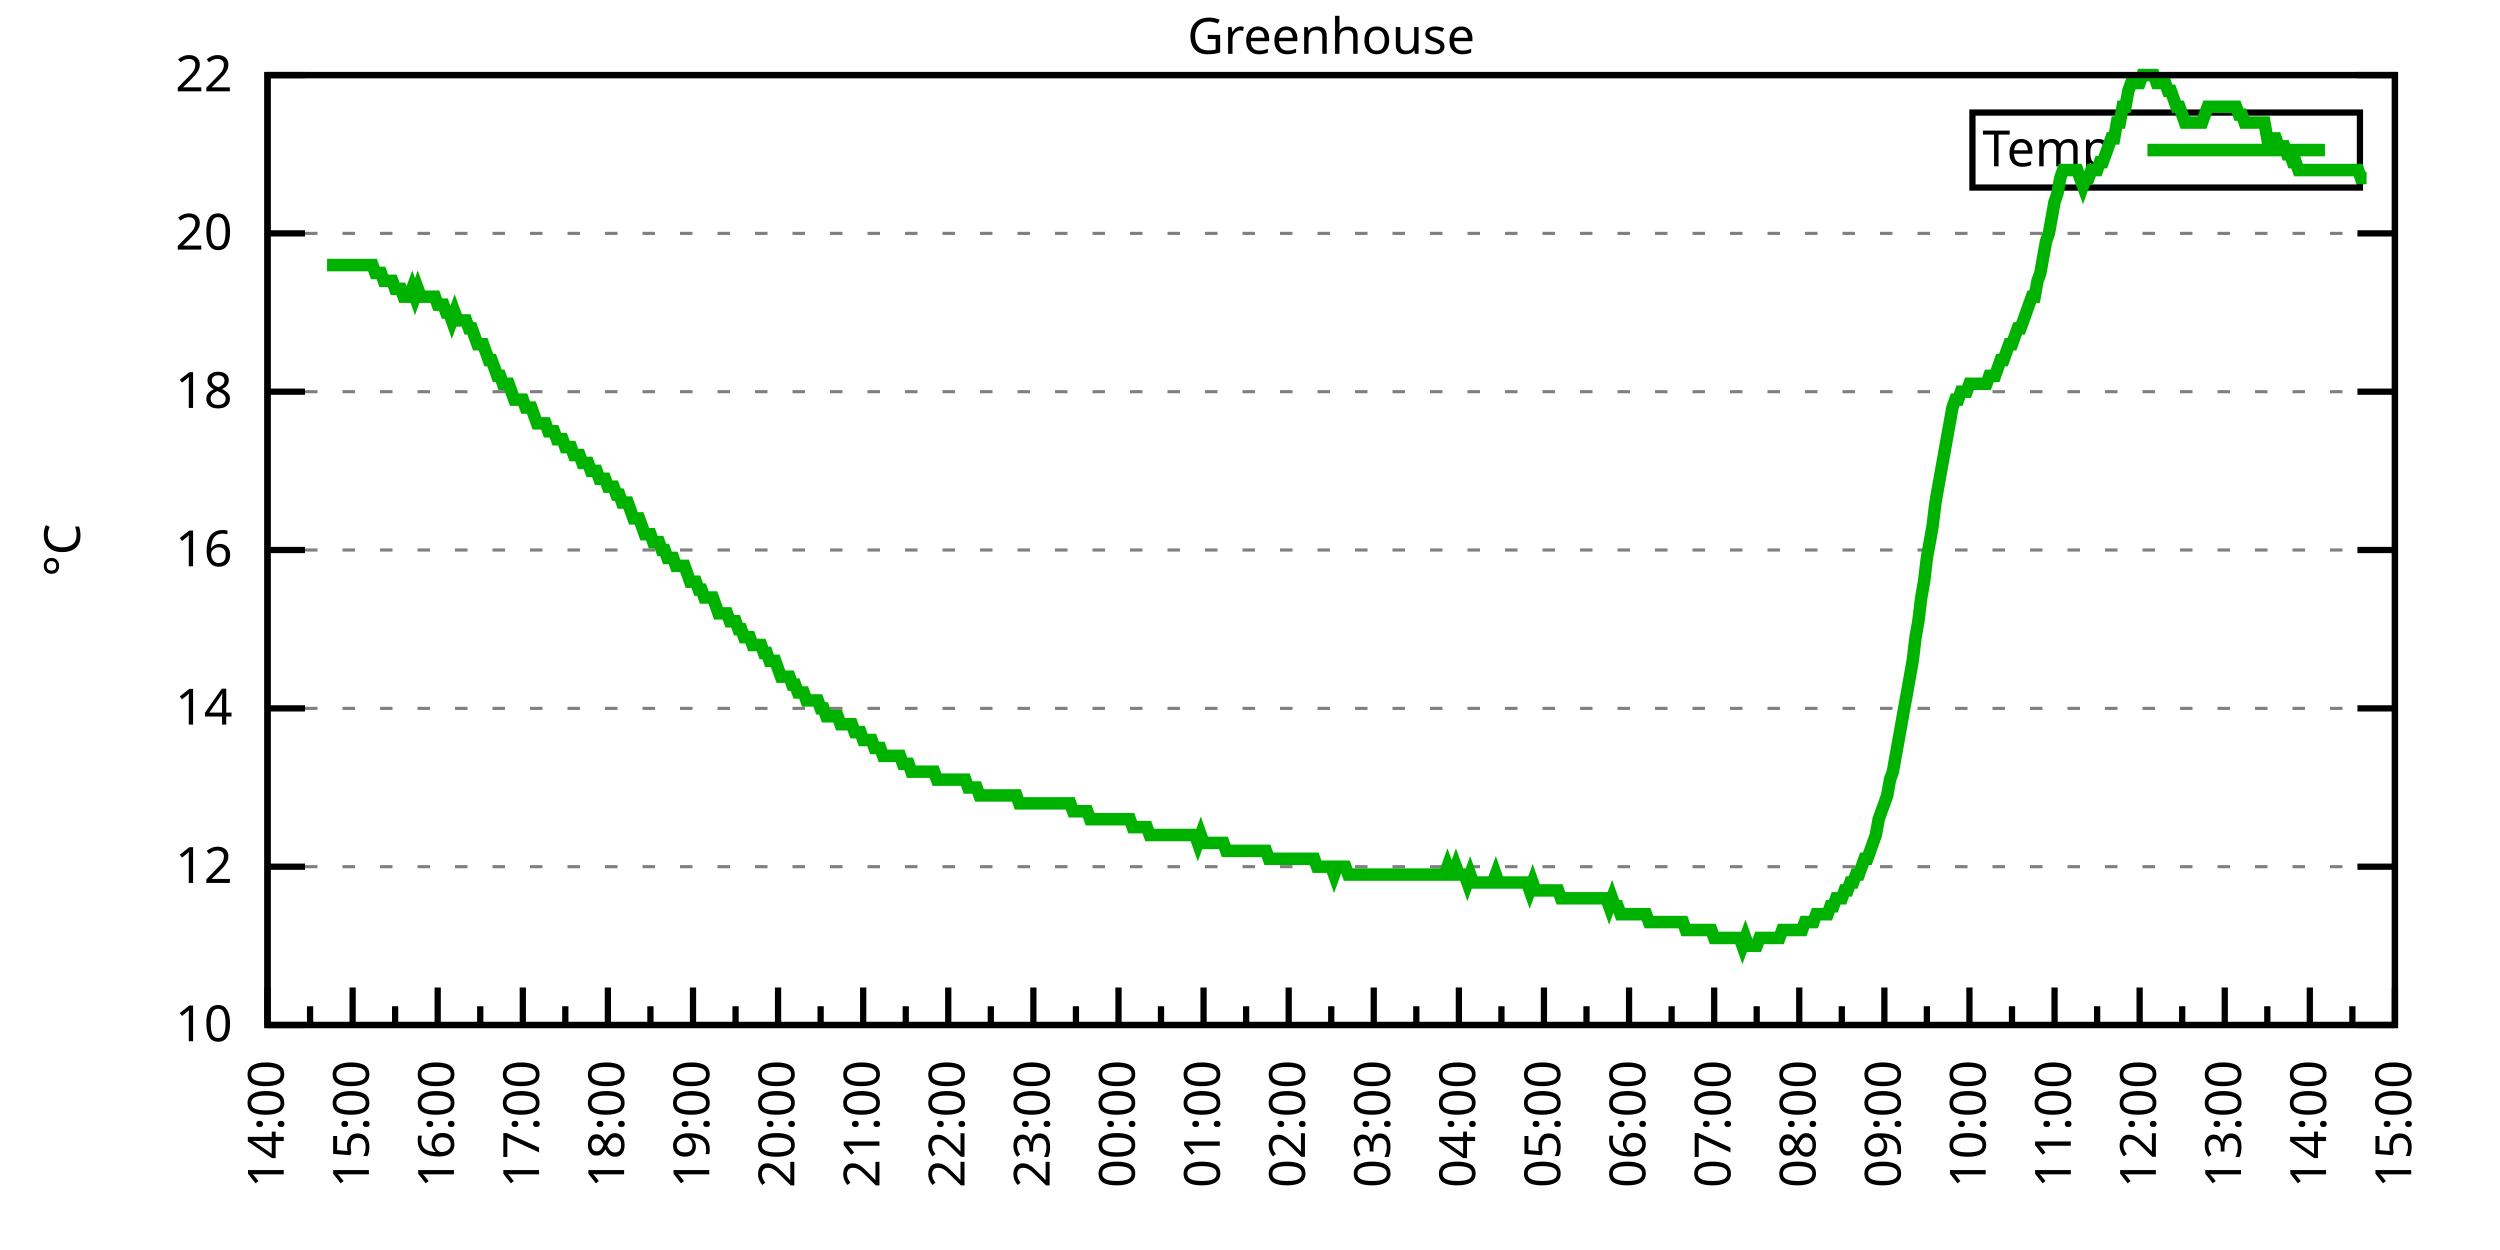
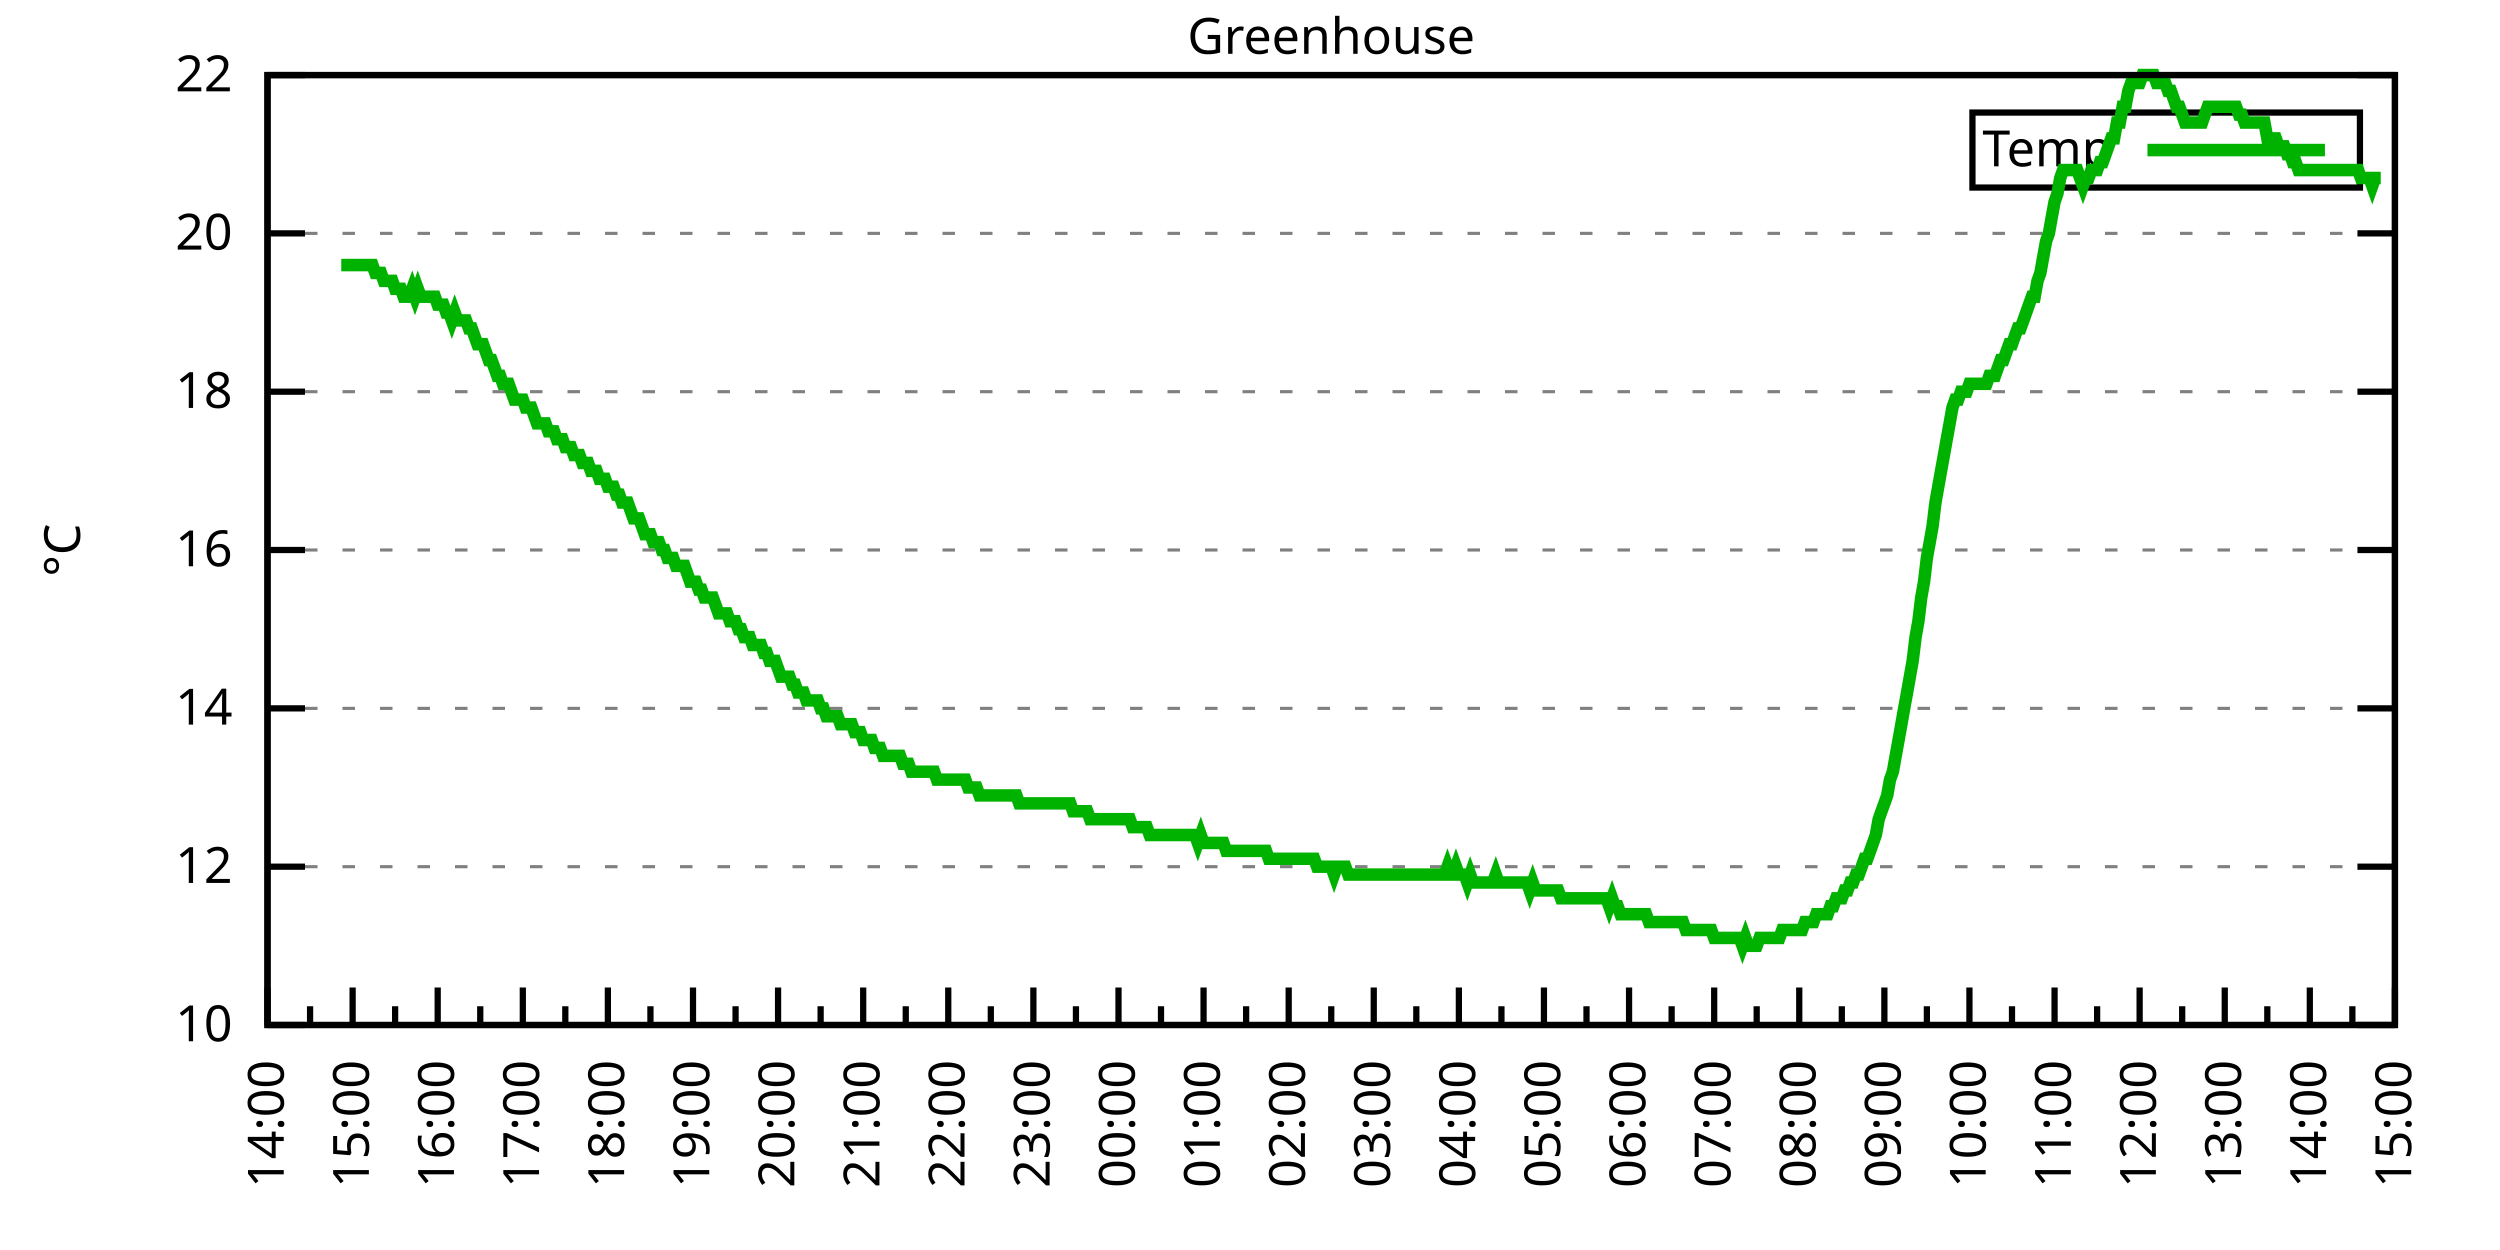
<svg xmlns="http://www.w3.org/2000/svg" xmlns:xlink="http://www.w3.org/1999/xlink" width="400" height="200" viewBox="0 0 400 200">
  <g id="gnuplot_canvas">
    <rect x="0" y="0" width="400" height="200" fill="none" />
    <defs>
      <circle id="gpDot" r="0.5" stroke-width="0.5" stroke="currentColor" />
      <path id="gpPt0" stroke-width="0.333" stroke="currentColor" d="M-1,0 h2 M0,-1 v2" />
      <path id="gpPt1" stroke-width="0.333" stroke="currentColor" d="M-1,-1 L1,1 M1,-1 L-1,1" />
      <path id="gpPt2" stroke-width="0.333" stroke="currentColor" d="M-1,0 L1,0 M0,-1 L0,1 M-1,-1 L1,1 M-1,1 L1,-1" />
      <rect id="gpPt3" stroke-width="0.333" stroke="currentColor" x="-1" y="-1" width="2" height="2" />
      <rect id="gpPt4" stroke-width="0.333" stroke="currentColor" fill="currentColor" x="-1" y="-1" width="2" height="2" />
      <circle id="gpPt5" stroke-width="0.333" stroke="currentColor" cx="0" cy="0" r="1" />
      <use xlink:href="#gpPt5" id="gpPt6" fill="currentColor" stroke="none" />
      <path id="gpPt7" stroke-width="0.333" stroke="currentColor" d="M0,-1.33 L-1.33,0.67 L1.33,0.67 z" />
      <use xlink:href="#gpPt7" id="gpPt8" fill="currentColor" stroke="none" />
      <use xlink:href="#gpPt7" id="gpPt9" stroke="currentColor" transform="rotate(180)" />
      <use xlink:href="#gpPt9" id="gpPt10" fill="currentColor" stroke="none" />
      <use xlink:href="#gpPt3" id="gpPt11" stroke="currentColor" transform="rotate(45)" />
      <use xlink:href="#gpPt11" id="gpPt12" fill="currentColor" stroke="none" />
      <path id="gpPt13" stroke-width="0.333" stroke="currentColor" d="M0,1.330 L1.265,0.411 L0.782,-1.067 L-0.782,-1.076 L-1.265,0.411 z" />
      <use xlink:href="#gpPt13" id="gpPt14" fill="currentColor" stroke="none" />
      <filter id="textbox" filterUnits="objectBoundingBox" x="0" y="0" height="1" width="1">
        <feFlood flood-color="white" flood-opacity="1" result="bgnd" />
        <feComposite in="SourceGraphic" in2="bgnd" operator="atop" />
      </filter>
      <filter id="greybox" filterUnits="objectBoundingBox" x="0" y="0" height="1" width="1">
        <feFlood flood-color="lightgrey" flood-opacity="1" result="grey" />
        <feComposite in="SourceGraphic" in2="grey" operator="atop" />
      </filter>
    </defs>
    <g fill="none" color="white" stroke="currentColor" stroke-width="1.00" stroke-linecap="butt" stroke-linejoin="miter">
</g>
    <g fill="none" color="black" stroke="currentColor" stroke-width="1.00" stroke-linecap="butt" stroke-linejoin="miter">
      <g stroke="none" shape-rendering="crispEdges">
        <polygon fill="rgb(255, 255, 255)" points="42.80,164.00 383.18,164.00 383.18,12.02 42.80,12.02 " />
      </g>
    </g>
    <g fill="none" color="black" stroke="currentColor" stroke-width="1.00" stroke-linecap="butt" stroke-linejoin="miter">
</g>
    <g fill="none" color="black" stroke="black" stroke-width="0.50" stroke-linecap="butt" stroke-linejoin="miter">
</g>
    <g fill="none" color="gray" stroke="currentColor" stroke-width="0.50" stroke-linecap="butt" stroke-linejoin="miter">
      <path stroke="gray" stroke-dasharray="2,4" class="gridline" d="M42.80,164.00 L383.19,164.00  " />
    </g>
    <g fill="none" color="gray" stroke="gray" stroke-width="1.00" stroke-linecap="butt" stroke-linejoin="miter">
</g>
    <g fill="none" color="black" stroke="currentColor" stroke-width="1.00" stroke-linecap="butt" stroke-linejoin="miter">
      <path stroke="black" d="M42.80,164.00 L48.80,164.00 M383.19,164.00 L377.19,164.00  " />
      <g transform="translate(37.20,166.60)" stroke="none" fill="black" font-family="Sans" font-size="8.00" text-anchor="end">
        <text>
          <tspan font-family="Sans"> 10</tspan>
        </text>
      </g>
    </g>
    <g fill="none" color="black" stroke="currentColor" stroke-width="1.00" stroke-linecap="butt" stroke-linejoin="miter">
</g>
    <g fill="none" color="black" stroke="black" stroke-width="0.50" stroke-linecap="butt" stroke-linejoin="miter">
</g>
    <g fill="none" color="gray" stroke="currentColor" stroke-width="0.50" stroke-linecap="butt" stroke-linejoin="miter">
      <path stroke="gray" stroke-dasharray="2,4" class="gridline" d="M42.80,138.67 L383.19,138.67  " />
    </g>
    <g fill="none" color="gray" stroke="gray" stroke-width="1.00" stroke-linecap="butt" stroke-linejoin="miter">
</g>
    <g fill="none" color="black" stroke="currentColor" stroke-width="1.00" stroke-linecap="butt" stroke-linejoin="miter">
      <path stroke="black" d="M42.80,138.67 L48.80,138.67 M383.19,138.67 L377.19,138.67  " />
      <g transform="translate(37.20,141.27)" stroke="none" fill="black" font-family="Sans" font-size="8.00" text-anchor="end">
        <text>
          <tspan font-family="Sans"> 12</tspan>
        </text>
      </g>
    </g>
    <g fill="none" color="black" stroke="currentColor" stroke-width="1.00" stroke-linecap="butt" stroke-linejoin="miter">
</g>
    <g fill="none" color="black" stroke="black" stroke-width="0.50" stroke-linecap="butt" stroke-linejoin="miter">
</g>
    <g fill="none" color="gray" stroke="currentColor" stroke-width="0.50" stroke-linecap="butt" stroke-linejoin="miter">
      <path stroke="gray" stroke-dasharray="2,4" class="gridline" d="M42.80,113.34 L383.19,113.34  " />
    </g>
    <g fill="none" color="gray" stroke="gray" stroke-width="1.00" stroke-linecap="butt" stroke-linejoin="miter">
</g>
    <g fill="none" color="black" stroke="currentColor" stroke-width="1.00" stroke-linecap="butt" stroke-linejoin="miter">
      <path stroke="black" d="M42.80,113.34 L48.80,113.34 M383.19,113.34 L377.19,113.34  " />
      <g transform="translate(37.20,115.94)" stroke="none" fill="black" font-family="Sans" font-size="8.00" text-anchor="end">
        <text>
          <tspan font-family="Sans"> 14</tspan>
        </text>
      </g>
    </g>
    <g fill="none" color="black" stroke="currentColor" stroke-width="1.00" stroke-linecap="butt" stroke-linejoin="miter">
</g>
    <g fill="none" color="black" stroke="black" stroke-width="0.50" stroke-linecap="butt" stroke-linejoin="miter">
</g>
    <g fill="none" color="gray" stroke="currentColor" stroke-width="0.50" stroke-linecap="butt" stroke-linejoin="miter">
      <path stroke="gray" stroke-dasharray="2,4" class="gridline" d="M42.80,88.00 L383.19,88.00  " />
    </g>
    <g fill="none" color="gray" stroke="gray" stroke-width="1.00" stroke-linecap="butt" stroke-linejoin="miter">
</g>
    <g fill="none" color="black" stroke="currentColor" stroke-width="1.00" stroke-linecap="butt" stroke-linejoin="miter">
      <path stroke="black" d="M42.80,88.00 L48.80,88.00 M383.19,88.00 L377.19,88.00  " />
      <g transform="translate(37.20,90.60)" stroke="none" fill="black" font-family="Sans" font-size="8.00" text-anchor="end">
        <text>
          <tspan font-family="Sans"> 16</tspan>
        </text>
      </g>
    </g>
    <g fill="none" color="black" stroke="currentColor" stroke-width="1.00" stroke-linecap="butt" stroke-linejoin="miter">
</g>
    <g fill="none" color="black" stroke="black" stroke-width="0.50" stroke-linecap="butt" stroke-linejoin="miter">
</g>
    <g fill="none" color="gray" stroke="currentColor" stroke-width="0.50" stroke-linecap="butt" stroke-linejoin="miter">
      <path stroke="gray" stroke-dasharray="2,4" class="gridline" d="M42.80,62.67 L383.19,62.67  " />
    </g>
    <g fill="none" color="gray" stroke="gray" stroke-width="1.00" stroke-linecap="butt" stroke-linejoin="miter">
</g>
    <g fill="none" color="black" stroke="currentColor" stroke-width="1.00" stroke-linecap="butt" stroke-linejoin="miter">
      <path stroke="black" d="M42.80,62.67 L48.80,62.67 M383.19,62.67 L377.19,62.67  " />
      <g transform="translate(37.20,65.27)" stroke="none" fill="black" font-family="Sans" font-size="8.00" text-anchor="end">
        <text>
          <tspan font-family="Sans"> 18</tspan>
        </text>
      </g>
    </g>
    <g fill="none" color="black" stroke="currentColor" stroke-width="1.00" stroke-linecap="butt" stroke-linejoin="miter">
</g>
    <g fill="none" color="black" stroke="black" stroke-width="0.50" stroke-linecap="butt" stroke-linejoin="miter">
</g>
    <g fill="none" color="gray" stroke="currentColor" stroke-width="0.50" stroke-linecap="butt" stroke-linejoin="miter">
      <path stroke="gray" stroke-dasharray="2,4" class="gridline" d="M42.80,37.34 L383.19,37.34  " />
    </g>
    <g fill="none" color="gray" stroke="gray" stroke-width="1.00" stroke-linecap="butt" stroke-linejoin="miter">
</g>
    <g fill="none" color="black" stroke="currentColor" stroke-width="1.00" stroke-linecap="butt" stroke-linejoin="miter">
      <path stroke="black" d="M42.80,37.34 L48.80,37.34 M383.19,37.34 L377.19,37.34  " />
      <g transform="translate(37.20,39.94)" stroke="none" fill="black" font-family="Sans" font-size="8.00" text-anchor="end">
        <text>
          <tspan font-family="Sans"> 20</tspan>
        </text>
      </g>
    </g>
    <g fill="none" color="black" stroke="currentColor" stroke-width="1.00" stroke-linecap="butt" stroke-linejoin="miter">
</g>
    <g fill="none" color="black" stroke="black" stroke-width="0.50" stroke-linecap="butt" stroke-linejoin="miter">
</g>
    <g fill="none" color="gray" stroke="currentColor" stroke-width="0.50" stroke-linecap="butt" stroke-linejoin="miter">
      <path stroke="gray" stroke-dasharray="2,4" class="gridline" d="M42.80,12.01 L383.19,12.01  " />
    </g>
    <g fill="none" color="gray" stroke="gray" stroke-width="1.00" stroke-linecap="butt" stroke-linejoin="miter">
</g>
    <g fill="none" color="black" stroke="currentColor" stroke-width="1.00" stroke-linecap="butt" stroke-linejoin="miter">
      <path stroke="black" d="M42.80,12.01 L48.80,12.01 M383.19,12.01 L377.19,12.01  " />
      <g transform="translate(37.20,14.61)" stroke="none" fill="black" font-family="Sans" font-size="8.00" text-anchor="end">
        <text>
          <tspan font-family="Sans"> 22</tspan>
        </text>
      </g>
    </g>
    <g fill="none" color="black" stroke="currentColor" stroke-width="1.00" stroke-linecap="butt" stroke-linejoin="miter">
      <path stroke="black" d="M42.80,164.00 L42.80,158.00  " />
      <g transform="translate(45.40,169.60) rotate(270)" stroke="none" fill="black" font-family="Sans" font-size="8.00" text-anchor="end">
        <text>
          <tspan font-family="Sans">14:00</tspan>
        </text>
      </g>
    </g>
    <g fill="none" color="black" stroke="currentColor" stroke-width="1.00" stroke-linecap="butt" stroke-linejoin="miter">
      <path stroke="black" d="M49.61,164.00 L49.61,161.00 M56.42,164.00 L56.42,158.00  " />
      <g transform="translate(59.02,169.60) rotate(270)" stroke="none" fill="black" font-family="Sans" font-size="8.00" text-anchor="end">
        <text>
          <tspan font-family="Sans">15:00</tspan>
        </text>
      </g>
    </g>
    <g fill="none" color="black" stroke="currentColor" stroke-width="1.00" stroke-linecap="butt" stroke-linejoin="miter">
      <path stroke="black" d="M63.22,164.00 L63.22,161.00 M70.03,164.00 L70.03,158.00  " />
      <g transform="translate(72.63,169.60) rotate(270)" stroke="none" fill="black" font-family="Sans" font-size="8.00" text-anchor="end">
        <text>
          <tspan font-family="Sans">16:00</tspan>
        </text>
      </g>
    </g>
    <g fill="none" color="black" stroke="currentColor" stroke-width="1.00" stroke-linecap="butt" stroke-linejoin="miter">
      <path stroke="black" d="M76.84,164.00 L76.84,161.00 M83.65,164.00 L83.65,158.00  " />
      <g transform="translate(86.25,169.60) rotate(270)" stroke="none" fill="black" font-family="Sans" font-size="8.00" text-anchor="end">
        <text>
          <tspan font-family="Sans">17:00</tspan>
        </text>
      </g>
    </g>
    <g fill="none" color="black" stroke="currentColor" stroke-width="1.00" stroke-linecap="butt" stroke-linejoin="miter">
      <path stroke="black" d="M90.45,164.00 L90.45,161.00 M97.26,164.00 L97.26,158.00  " />
      <g transform="translate(99.86,169.60) rotate(270)" stroke="none" fill="black" font-family="Sans" font-size="8.00" text-anchor="end">
        <text>
          <tspan font-family="Sans">18:00</tspan>
        </text>
      </g>
    </g>
    <g fill="none" color="black" stroke="currentColor" stroke-width="1.00" stroke-linecap="butt" stroke-linejoin="miter">
      <path stroke="black" d="M104.07,164.00 L104.07,161.00 M110.88,164.00 L110.88,158.00  " />
      <g transform="translate(113.48,169.60) rotate(270)" stroke="none" fill="black" font-family="Sans" font-size="8.00" text-anchor="end">
        <text>
          <tspan font-family="Sans">19:00</tspan>
        </text>
      </g>
    </g>
    <g fill="none" color="black" stroke="currentColor" stroke-width="1.00" stroke-linecap="butt" stroke-linejoin="miter">
      <path stroke="black" d="M117.69,164.00 L117.69,161.00 M124.49,164.00 L124.49,158.00  " />
      <g transform="translate(127.09,169.60) rotate(270)" stroke="none" fill="black" font-family="Sans" font-size="8.00" text-anchor="end">
        <text>
          <tspan font-family="Sans">20:00</tspan>
        </text>
      </g>
    </g>
    <g fill="none" color="black" stroke="currentColor" stroke-width="1.00" stroke-linecap="butt" stroke-linejoin="miter">
      <path stroke="black" d="M131.30,164.00 L131.30,161.00 M138.11,164.00 L138.11,158.00  " />
      <g transform="translate(140.71,169.60) rotate(270)" stroke="none" fill="black" font-family="Sans" font-size="8.00" text-anchor="end">
        <text>
          <tspan font-family="Sans">21:00</tspan>
        </text>
      </g>
    </g>
    <g fill="none" color="black" stroke="currentColor" stroke-width="1.00" stroke-linecap="butt" stroke-linejoin="miter">
      <path stroke="black" d="M144.92,164.00 L144.92,161.00 M151.72,164.00 L151.72,158.00  " />
      <g transform="translate(154.32,169.60) rotate(270)" stroke="none" fill="black" font-family="Sans" font-size="8.00" text-anchor="end">
        <text>
          <tspan font-family="Sans">22:00</tspan>
        </text>
      </g>
    </g>
    <g fill="none" color="black" stroke="currentColor" stroke-width="1.00" stroke-linecap="butt" stroke-linejoin="miter">
      <path stroke="black" d="M158.53,164.00 L158.53,161.00 M165.34,164.00 L165.34,158.00  " />
      <g transform="translate(167.94,169.60) rotate(270)" stroke="none" fill="black" font-family="Sans" font-size="8.00" text-anchor="end">
        <text>
          <tspan font-family="Sans">23:00</tspan>
        </text>
      </g>
    </g>
    <g fill="none" color="black" stroke="currentColor" stroke-width="1.00" stroke-linecap="butt" stroke-linejoin="miter">
      <path stroke="black" d="M172.15,164.00 L172.15,161.00 M178.96,164.00 L178.96,158.00  " />
      <g transform="translate(181.56,169.60) rotate(270)" stroke="none" fill="black" font-family="Sans" font-size="8.00" text-anchor="end">
        <text>
          <tspan font-family="Sans">00:00</tspan>
        </text>
      </g>
    </g>
    <g fill="none" color="black" stroke="currentColor" stroke-width="1.00" stroke-linecap="butt" stroke-linejoin="miter">
      <path stroke="black" d="M185.76,164.00 L185.76,161.00 M192.57,164.00 L192.57,158.00  " />
      <g transform="translate(195.17,169.60) rotate(270)" stroke="none" fill="black" font-family="Sans" font-size="8.00" text-anchor="end">
        <text>
          <tspan font-family="Sans">01:00</tspan>
        </text>
      </g>
    </g>
    <g fill="none" color="black" stroke="currentColor" stroke-width="1.00" stroke-linecap="butt" stroke-linejoin="miter">
      <path stroke="black" d="M199.38,164.00 L199.38,161.00 M206.19,164.00 L206.19,158.00  " />
      <g transform="translate(208.79,169.60) rotate(270)" stroke="none" fill="black" font-family="Sans" font-size="8.00" text-anchor="end">
        <text>
          <tspan font-family="Sans">02:00</tspan>
        </text>
      </g>
    </g>
    <g fill="none" color="black" stroke="currentColor" stroke-width="1.00" stroke-linecap="butt" stroke-linejoin="miter">
      <path stroke="black" d="M213.00,164.00 L213.00,161.00 M219.80,164.00 L219.80,158.00  " />
      <g transform="translate(222.40,169.60) rotate(270)" stroke="none" fill="black" font-family="Sans" font-size="8.00" text-anchor="end">
        <text>
          <tspan font-family="Sans">03:00</tspan>
        </text>
      </g>
    </g>
    <g fill="none" color="black" stroke="currentColor" stroke-width="1.00" stroke-linecap="butt" stroke-linejoin="miter">
      <path stroke="black" d="M226.61,164.00 L226.61,161.00 M233.42,164.00 L233.42,158.00  " />
      <g transform="translate(236.02,169.60) rotate(270)" stroke="none" fill="black" font-family="Sans" font-size="8.00" text-anchor="end">
        <text>
          <tspan font-family="Sans">04:00</tspan>
        </text>
      </g>
    </g>
    <g fill="none" color="black" stroke="currentColor" stroke-width="1.00" stroke-linecap="butt" stroke-linejoin="miter">
      <path stroke="black" d="M240.23,164.00 L240.23,161.00 M247.03,164.00 L247.03,158.00  " />
      <g transform="translate(249.63,169.60) rotate(270)" stroke="none" fill="black" font-family="Sans" font-size="8.00" text-anchor="end">
        <text>
          <tspan font-family="Sans">05:00</tspan>
        </text>
      </g>
    </g>
    <g fill="none" color="black" stroke="currentColor" stroke-width="1.00" stroke-linecap="butt" stroke-linejoin="miter">
      <path stroke="black" d="M253.84,164.00 L253.84,161.00 M260.65,164.00 L260.65,158.00  " />
      <g transform="translate(263.25,169.60) rotate(270)" stroke="none" fill="black" font-family="Sans" font-size="8.00" text-anchor="end">
        <text>
          <tspan font-family="Sans">06:00</tspan>
        </text>
      </g>
    </g>
    <g fill="none" color="black" stroke="currentColor" stroke-width="1.00" stroke-linecap="butt" stroke-linejoin="miter">
      <path stroke="black" d="M267.46,164.00 L267.46,161.00 M274.27,164.00 L274.27,158.00  " />
      <g transform="translate(276.87,169.60) rotate(270)" stroke="none" fill="black" font-family="Sans" font-size="8.00" text-anchor="end">
        <text>
          <tspan font-family="Sans">07:00</tspan>
        </text>
      </g>
    </g>
    <g fill="none" color="black" stroke="currentColor" stroke-width="1.00" stroke-linecap="butt" stroke-linejoin="miter">
      <path stroke="black" d="M281.07,164.00 L281.07,161.00 M287.88,164.00 L287.88,158.00  " />
      <g transform="translate(290.48,169.60) rotate(270)" stroke="none" fill="black" font-family="Sans" font-size="8.00" text-anchor="end">
        <text>
          <tspan font-family="Sans">08:00</tspan>
        </text>
      </g>
    </g>
    <g fill="none" color="black" stroke="currentColor" stroke-width="1.00" stroke-linecap="butt" stroke-linejoin="miter">
      <path stroke="black" d="M294.69,164.00 L294.69,161.00 M301.50,164.00 L301.50,158.00  " />
      <g transform="translate(304.10,169.60) rotate(270)" stroke="none" fill="black" font-family="Sans" font-size="8.00" text-anchor="end">
        <text>
          <tspan font-family="Sans">09:00</tspan>
        </text>
      </g>
    </g>
    <g fill="none" color="black" stroke="currentColor" stroke-width="1.00" stroke-linecap="butt" stroke-linejoin="miter">
      <path stroke="black" d="M308.30,164.00 L308.30,161.00 M315.11,164.00 L315.11,158.00  " />
      <g transform="translate(317.71,169.60) rotate(270)" stroke="none" fill="black" font-family="Sans" font-size="8.00" text-anchor="end">
        <text>
          <tspan font-family="Sans">10:00</tspan>
        </text>
      </g>
    </g>
    <g fill="none" color="black" stroke="currentColor" stroke-width="1.00" stroke-linecap="butt" stroke-linejoin="miter">
      <path stroke="black" d="M321.92,164.00 L321.92,161.00 M328.73,164.00 L328.73,158.00  " />
      <g transform="translate(331.33,169.60) rotate(270)" stroke="none" fill="black" font-family="Sans" font-size="8.00" text-anchor="end">
        <text>
          <tspan font-family="Sans">11:00</tspan>
        </text>
      </g>
    </g>
    <g fill="none" color="black" stroke="currentColor" stroke-width="1.00" stroke-linecap="butt" stroke-linejoin="miter">
      <path stroke="black" d="M335.54,164.00 L335.54,161.00 M342.34,164.00 L342.34,158.00  " />
      <g transform="translate(344.94,169.60) rotate(270)" stroke="none" fill="black" font-family="Sans" font-size="8.00" text-anchor="end">
        <text>
          <tspan font-family="Sans">12:00</tspan>
        </text>
      </g>
    </g>
    <g fill="none" color="black" stroke="currentColor" stroke-width="1.00" stroke-linecap="butt" stroke-linejoin="miter">
      <path stroke="black" d="M349.15,164.00 L349.15,161.00 M355.96,164.00 L355.96,158.00  " />
      <g transform="translate(358.56,169.60) rotate(270)" stroke="none" fill="black" font-family="Sans" font-size="8.00" text-anchor="end">
        <text>
          <tspan font-family="Sans">13:00</tspan>
        </text>
      </g>
    </g>
    <g fill="none" color="black" stroke="currentColor" stroke-width="1.00" stroke-linecap="butt" stroke-linejoin="miter">
      <path stroke="black" d="M362.77,164.00 L362.77,161.00 M369.57,164.00 L369.57,158.00  " />
      <g transform="translate(372.17,169.60) rotate(270)" stroke="none" fill="black" font-family="Sans" font-size="8.00" text-anchor="end">
        <text>
          <tspan font-family="Sans">14:00</tspan>
        </text>
      </g>
    </g>
    <g fill="none" color="black" stroke="currentColor" stroke-width="1.00" stroke-linecap="butt" stroke-linejoin="miter">
      <path stroke="black" d="M376.38,164.00 L376.38,161.00 M383.19,164.00 L383.19,158.00  " />
      <g transform="translate(385.79,169.60) rotate(270)" stroke="none" fill="black" font-family="Sans" font-size="8.00" text-anchor="end">
        <text>
          <tspan font-family="Sans">15:00</tspan>
        </text>
      </g>
    </g>
    <g fill="none" color="black" stroke="currentColor" stroke-width="1.00" stroke-linecap="butt" stroke-linejoin="miter">
</g>
    <g fill="none" color="black" stroke="currentColor" stroke-width="1.00" stroke-linecap="butt" stroke-linejoin="miter">
      <path stroke="black" d="M42.80,12.01 L42.80,164.00 L383.19,164.00 L383.19,12.01 L42.80,12.01 Z  " />
    </g>
    <g fill="none" color="black" stroke="currentColor" stroke-width="1.00" stroke-linecap="butt" stroke-linejoin="miter">
      <g transform="translate(12.80,88.01) rotate(270)" stroke="none" fill="black" font-family="Sans" font-size="8.00" text-anchor="middle">
        <text>
          <tspan font-family="Sans">°C</tspan>
        </text>
      </g>
    </g>
    <g fill="none" color="black" stroke="currentColor" stroke-width="1.00" stroke-linecap="butt" stroke-linejoin="miter">
</g>
    <g fill="none" color="black" stroke="currentColor" stroke-width="1.00" stroke-linecap="butt" stroke-linejoin="miter">
      <path stroke="black" d="M315.59,30.01 L315.59,18.01 L377.59,18.01 L377.59,30.01 L315.59,30.01 Z  " />
    </g>
    <g id="Greenhouse_plot_1">
      <g fill="none" color="white" stroke="black" stroke-width="2.00" stroke-linecap="butt" stroke-linejoin="miter">
</g>
      <g fill="none" color="black" stroke="currentColor" stroke-width="2.00" stroke-linecap="butt" stroke-linejoin="miter">
        <g transform="translate(337.99,26.61)" stroke="none" fill="black" font-family="Sans" font-size="8.00" text-anchor="end">
          <text>
            <tspan font-family="Sans">Temp</tspan>
          </text>
        </g>
      </g>
      <g fill="none" color="black" stroke="currentColor" stroke-width="2.00" stroke-linecap="butt" stroke-linejoin="miter">
-         <path stroke="rgb(  0, 178,   0)" d="M343.59,24.01 L371.99,24.01 M52.33,42.41 L52.78,42.41 L53.24,42.41 L53.69,42.41 L54.15,42.41 L54.60,42.41   L55.05,42.41 L55.51,42.41 L55.96,42.41 L56.42,42.41 L56.87,42.41 L57.32,42.41 L57.78,42.41 L58.23,42.41   L58.68,42.41 L59.14,42.41 L59.59,42.41 L60.05,43.67 L60.50,43.67 L60.95,43.67 L61.41,44.94 L61.86,44.94   L62.32,44.94 L62.77,44.94 L63.22,46.21 L63.68,46.21 L64.13,46.21 L64.58,47.47 L65.04,47.47 L65.49,47.47   L65.95,46.21 L66.40,47.47 L66.85,46.21 L67.31,47.47 L67.76,47.47 L68.22,47.47 L68.67,47.47 L69.12,47.47   L69.58,47.47 L70.03,48.74 L70.49,48.74 L70.94,48.74 L71.39,50.01 L71.85,50.01 L72.30,51.27 L72.75,50.01   L73.21,51.27 L73.66,51.27 L74.12,51.27 L74.57,51.27 L75.02,52.54 L75.48,52.54 L75.93,53.81 L76.39,55.07   L76.84,55.07 L77.29,55.07 L77.75,56.34 L78.20,57.61 L78.65,57.61 L79.11,58.87 L79.56,60.14 L80.02,60.14   L80.47,61.41 L80.92,61.41 L81.38,61.41 L81.83,62.67 L82.29,63.94 L82.74,63.94 L83.19,63.94 L83.65,63.94   L84.10,65.21 L84.55,65.21 L85.01,65.21 L85.46,66.47 L85.92,67.74 L86.37,67.74 L86.82,67.74 L87.28,67.74   L87.73,69.01 L88.19,69.01 L88.64,69.01 L89.09,70.27 L89.55,70.27 L90.00,70.27 L90.45,71.54 L90.91,71.54   L91.36,71.54 L91.82,72.81 L92.27,72.81 L92.72,72.81 L93.18,74.07 L93.63,74.07 L94.09,74.07 L94.54,75.34   L94.99,75.34 L95.45,75.34 L95.90,76.61 L96.35,76.61 L96.81,76.61 L97.26,77.87 L97.72,77.87 L98.17,77.87   L98.62,79.14 L99.08,79.14 L99.53,80.41 L99.99,80.41 L100.44,80.41 L100.89,81.67 L101.35,82.94 L101.80,82.94   L102.25,82.94 L102.71,84.21 L103.16,85.47 L103.62,85.47 L104.07,85.47 L104.52,86.74 L104.98,86.74 L105.43,86.74   L105.89,88.00 L106.34,88.00 L106.79,89.27 L107.25,89.27 L107.70,89.27 L108.15,90.54 L108.61,90.54 L109.06,90.54   L109.52,90.54 L109.97,91.80 L110.42,93.07 L110.88,93.07 L111.33,93.07 L111.79,94.34 L112.24,94.34 L112.69,95.60   L113.15,95.60 L113.60,95.60 L114.05,95.60 L114.51,96.87 L114.96,98.14 L115.42,98.14 L115.87,98.14 L116.32,98.14   L116.78,99.40 L117.23,99.40 L117.69,99.40 L118.14,100.67 L118.59,100.67 L119.05,101.94 L119.50,101.94 L119.96,101.94   L120.41,103.20 L120.86,103.20 L121.32,103.20 L121.77,103.20 L122.22,104.47 L122.68,104.47 L123.13,105.74 L123.59,105.74   L124.04,105.74 L124.49,107.00 L124.95,108.27 L125.40,108.27 L125.86,108.27 L126.31,108.27 L126.76,109.54 L127.22,109.54   L127.67,110.80 L128.12,110.80 L128.58,110.80 L129.03,112.07 L129.49,112.07 L129.94,112.07 L130.39,112.07 L130.85,112.07   L131.30,113.34 L131.76,113.34 L132.21,114.60 L132.66,114.60 L133.12,114.60 L133.57,114.60 L134.02,114.60 L134.48,115.87   L134.93,115.87 L135.39,115.87 L135.84,115.87 L136.29,115.87 L136.75,117.14 L137.20,117.14 L137.66,117.14 L138.11,118.40   L138.56,118.40 L139.02,118.40 L139.47,118.40 L139.92,119.67 L140.38,119.67 L140.83,119.67 L141.29,120.94 L141.74,120.94   L142.19,120.94 L142.65,120.94 L143.10,120.94 L143.56,120.94 L144.01,120.94 L144.46,122.20 L144.92,122.20 L145.37,122.20   L145.82,123.47 L146.28,123.47 L146.73,123.47 L147.19,123.47 L147.64,123.47 L148.09,123.47 L148.55,123.47 L149.00,123.47   L149.46,123.47 L149.91,124.74 L150.36,124.74 L150.82,124.74 L151.27,124.74 L151.72,124.74 L152.18,124.74 L152.63,124.74   L153.09,124.74 L153.54,124.74 L153.99,124.74 L154.45,124.74 L154.90,126.00 L155.36,126.00 L155.81,126.00 L156.26,126.00   L156.72,127.27 L157.17,127.27 L157.62,127.27 L158.08,127.27 L158.53,127.27 L158.99,127.27 L159.44,127.27 L159.89,127.27   L160.35,127.27 L160.80,127.27 L161.26,127.27 L161.71,127.27 L162.16,127.27 L162.62,127.27 L163.07,128.54 L163.52,128.54   L163.98,128.54 L164.43,128.54 L164.89,128.54 L165.34,128.54 L165.79,128.54 L166.25,128.54 L166.70,128.54 L167.16,128.54   L167.61,128.54 L168.06,128.54 L168.52,128.54 L168.97,128.54 L169.43,128.54 L169.88,128.54 L170.33,128.54 L170.79,128.54   L171.24,128.54 L171.69,129.80 L172.15,129.80 L172.60,129.80 L173.06,129.80 L173.51,129.80 L173.96,129.80 L174.42,131.07   L174.87,131.07 L175.33,131.07 L175.78,131.07 L176.23,131.07 L176.69,131.07 L177.14,131.07 L177.59,131.07 L178.05,131.07   L178.50,131.07 L178.96,131.07 L179.41,131.07 L179.86,131.07 L180.32,131.07 L180.77,131.07 L181.23,132.34 L181.68,132.34   L182.13,132.34 L182.59,132.34 L183.04,132.34 L183.49,132.34 L183.95,133.60 L184.40,133.60 L184.86,133.60 L185.31,133.60   L185.76,133.60 L186.22,133.60 L186.67,133.60 L187.13,133.60 L187.58,133.60 L188.03,133.60 L188.49,133.60 L188.94,133.60   L189.39,133.60 L189.85,133.60 L190.30,133.60 L190.76,133.60 L191.21,133.60 L191.66,134.87 L192.12,133.60 L192.57,134.87   L193.03,134.87 L193.48,134.87 L193.93,134.87 L194.39,134.87 L194.84,134.87 L195.29,134.87 L195.75,134.87 L196.20,136.14   L196.66,136.14 L197.11,136.14 L197.56,136.14 L198.02,136.14 L198.47,136.14 L198.93,136.14 L199.38,136.14 L199.83,136.14   L200.29,136.14 L200.74,136.14 L201.19,136.14 L201.65,136.14 L202.10,136.14 L202.56,136.14 L203.01,137.40 L203.46,137.40   L203.92,137.40 L204.37,137.40 L204.83,137.40 L205.28,137.40 L205.73,137.40 L206.19,137.40 L206.64,137.40 L207.09,137.40   L207.55,137.40 L208.00,137.40 L208.46,137.40 L208.91,137.40 L209.36,137.40 L209.82,137.40 L210.27,137.40 L210.73,138.67   L211.18,138.67 L211.63,138.67 L212.09,138.67 L212.54,138.67 L213.00,138.67 L213.45,139.93 L213.90,138.67 L214.36,138.67   L214.81,138.67 L215.26,138.67 L215.72,139.93 L216.17,139.93 L216.63,139.93 L217.08,139.93 L217.53,139.93 L217.99,139.93   L218.44,139.93 L218.90,139.93 L219.35,139.93 L219.80,139.93 L220.26,139.93 L220.71,139.93 L221.16,139.93 L221.62,139.93   L222.07,139.93 L222.53,139.93 L222.98,139.93 L223.43,139.93 L223.89,139.93 L224.34,139.93 L224.80,139.93 L225.25,139.93   L225.70,139.93 L226.16,139.93 L226.61,139.93 L227.06,139.93 L227.52,139.93 L227.97,139.93 L228.43,139.93 L228.88,139.93   L229.33,139.93 L229.79,139.93 L230.24,139.93 L230.70,139.93 L231.15,139.93 L231.60,138.67 L232.06,139.93 L232.51,139.93   L232.96,138.67 L233.42,139.93 L233.87,139.93 L234.33,139.93 L234.78,141.20 L235.23,139.93 L235.69,141.20 L236.14,141.20   L236.60,141.20 L237.05,141.20 L237.50,141.20 L237.96,141.20 L238.41,141.20 L238.86,141.20 L239.32,139.93 L239.77,141.20   L240.23,141.20 L240.68,141.20 L241.13,141.20 L241.59,141.20 L242.04,141.20 L242.50,141.20 L242.95,141.20 L243.40,141.20   L243.86,141.20 L244.31,141.20 L244.76,142.47 L245.22,141.20 L245.67,142.47 L246.13,142.47 L246.58,142.47 L247.03,142.47   L247.49,142.47 L247.94,142.47 L248.40,142.47 L248.85,142.47 L249.30,142.47 L249.76,143.73 L250.21,143.73 L250.66,143.73   L251.12,143.73 L251.57,143.73 L252.03,143.73 L252.48,143.73 L252.93,143.73 L253.39,143.73 L253.84,143.73 L254.30,143.73   L254.75,143.73 L255.20,143.73 L255.66,143.73 L256.11,143.73 L256.56,143.73 L257.02,143.73 L257.47,145.00 L257.93,143.73   L258.38,145.00 L258.83,145.00 L259.29,146.27 L259.74,146.27 L260.20,146.27 L260.65,146.27 L261.10,146.27 L261.56,146.27   L262.01,146.27 L262.47,146.27 L262.92,146.27 L263.37,146.27 L263.83,147.53 L264.28,147.53 L264.73,147.53 L265.19,147.53   L265.64,147.53 L266.10,147.53 L266.55,147.53 L267.00,147.53 L267.46,147.53 L267.91,147.53 L268.37,147.53 L268.82,147.53   L269.27,147.53 L269.73,148.80 L270.18,148.80 L270.63,148.80 L271.09,148.80 L271.54,148.80 L272.00,148.80 L272.45,148.80   L272.90,148.80 L273.36,148.80 L273.81,148.80 L274.27,150.07 L274.72,150.07 L275.17,150.07 L275.63,150.07 L276.08,150.07   L276.53,150.07 L276.99,150.07 L277.44,150.07 L277.90,150.07 L278.35,150.07 L278.80,151.33 L279.26,150.07 L279.71,151.33   L280.17,151.33 L280.62,151.33 L281.07,151.33 L281.53,150.07 L281.98,150.07 L282.43,150.07 L282.89,150.07 L283.34,150.07   L283.80,150.07 L284.25,150.07 L284.70,150.07 L285.16,148.80 L285.61,148.80 L286.07,148.80 L286.52,148.80 L286.97,148.80   L287.43,148.80 L287.88,148.80 L288.33,148.80 L288.79,147.53 L289.24,147.53 L289.70,147.53 L290.15,147.53 L290.60,146.27   L291.06,146.27 L291.51,146.27 L291.97,146.27 L292.42,146.27 L292.87,145.00 L293.33,145.00 L293.78,143.73 L294.23,143.73   L294.69,143.73 L295.14,142.47 L295.60,142.47 L296.05,141.20 L296.50,141.20 L296.96,139.93 L297.41,139.93 L297.87,138.67   L298.32,137.40 L298.77,137.40 L299.23,136.14 L299.68,134.87 L300.13,133.60 L300.59,131.07 L301.04,129.80 L301.50,128.54   L301.95,127.27 L302.40,124.74 L302.86,123.47 L303.31,120.94 L303.77,118.40 L304.22,115.87 L304.67,113.34 L305.13,110.80   L305.58,108.27 L306.03,105.74 L306.49,101.94 L306.94,99.40 L307.40,95.60 L307.85,93.07 L308.30,89.27 L308.76,86.74   L309.21,84.21 L309.67,80.41 L310.12,77.87 L310.57,75.34 L311.03,72.81 L311.48,70.27 L311.94,67.74 L312.39,65.21   L312.84,63.94 L313.30,63.94 L313.75,62.67 L314.20,62.67 L314.66,62.67 L315.11,61.41 L315.57,61.41 L316.02,61.41   L316.47,61.41 L316.93,61.41 L317.38,61.41 L317.84,61.41 L318.29,60.14 L318.74,60.14 L319.20,60.14 L319.65,58.87   L320.10,57.61 L320.56,57.61 L321.01,56.34 L321.47,55.07 L321.92,55.07 L322.37,53.81 L322.83,52.54 L323.28,52.54   L323.74,51.27 L324.19,50.01 L324.64,48.74 L325.10,47.47 L325.55,47.47 L326.00,44.94 L326.46,43.67 L326.91,41.14   L327.37,38.61 L327.82,37.34 L328.27,34.81 L328.73,32.28 L329.18,31.01 L329.64,28.48 L330.09,27.21 L330.54,27.21   L331.00,27.21 L331.45,27.21 L331.90,27.21 L332.36,27.21 L332.81,28.48 L333.27,29.74 L333.72,28.48 L334.17,28.48   L334.63,27.21 L335.08,27.21 L335.54,27.21 L335.99,25.94 L336.44,25.94 L336.90,24.68 L337.35,23.41 L337.80,22.14   L338.26,22.14 L338.71,19.61 L339.17,19.61 L339.62,17.08 L340.07,17.08 L340.53,14.54 L340.98,13.28 L341.44,13.28   L341.89,13.28 L342.34,13.28 L342.80,12.01 L343.25,12.01 L343.70,12.01 L344.16,12.01 L344.61,12.01 L345.07,13.28   L345.52,13.28 L345.97,13.28 L346.43,13.28 L346.88,14.54 L347.34,14.54 L347.79,15.81 L348.24,17.08 L348.70,17.08   L349.15,18.34 L349.60,19.61 L350.06,19.61 L350.51,19.61 L350.97,19.61 L351.42,19.61 L351.87,19.61 L352.33,19.61   L352.78,18.34 L353.24,17.08 L353.69,17.08 L354.14,17.08 L354.60,17.08 L355.05,17.08 L355.50,17.08 L355.96,17.08   L356.41,17.08 L356.87,17.08 L357.32,17.08 L357.77,17.08 L358.23,18.34 L358.68,18.34 L359.14,19.61 L359.59,19.61   L360.04,19.61 L360.50,19.61 L360.95,19.61 L361.41,19.61 L361.86,19.61 L362.31,19.61 L362.77,22.14 L363.22,22.14   L363.67,22.14 L364.13,22.14 L364.58,23.41 L365.04,23.41 L365.49,23.41 L365.94,24.68 L366.40,24.68 L366.85,25.94   L367.31,25.94 L367.76,27.21 L368.21,27.21 L368.67,27.21 L369.12,27.21 L369.57,27.21 L370.03,27.21 L370.48,27.21   L370.94,27.21 L371.39,27.21 L371.84,27.21 L372.30,27.21 L372.75,27.21 L373.21,27.21 L373.66,27.21 L374.11,27.21   L374.57,27.21 L375.02,27.21 L375.47,27.21 L375.93,27.21 L376.38,27.21 L376.84,27.21 L377.29,27.21 L377.74,28.48   L378.20,28.48 L378.65,28.48  " />
+         <path stroke="rgb(  0, 178,   0)" d="M343.59,24.01 L371.99,24.01 M54.60,42.41 L55.05,42.41 L55.51,42.41 L55.96,42.41 L56.42,42.41 L56.87,42.41   L57.32,42.41 L57.78,42.41 L58.23,42.41 L58.68,42.41 L59.14,42.41 L59.59,42.41 L60.05,43.67 L60.50,43.67   L60.95,43.67 L61.41,44.94 L61.86,44.94 L62.32,44.94 L62.77,44.94 L63.22,46.21 L63.68,46.21 L64.13,46.21   L64.58,47.47 L65.04,47.47 L65.49,47.47 L65.95,46.21 L66.40,47.47 L66.85,46.21 L67.31,47.47 L67.76,47.47   L68.22,47.47 L68.67,47.47 L69.12,47.47 L69.58,47.47 L70.03,48.74 L70.49,48.74 L70.94,48.74 L71.39,50.01   L71.85,50.01 L72.30,51.27 L72.75,50.01 L73.21,51.27 L73.66,51.27 L74.12,51.27 L74.57,51.27 L75.02,52.54   L75.48,52.54 L75.93,53.81 L76.39,55.07 L76.84,55.07 L77.29,55.07 L77.75,56.34 L78.20,57.61 L78.65,57.61   L79.11,58.87 L79.56,60.14 L80.02,60.14 L80.47,61.41 L80.92,61.41 L81.38,61.41 L81.83,62.67 L82.29,63.94   L82.74,63.94 L83.19,63.94 L83.65,63.94 L84.10,65.21 L84.55,65.21 L85.01,65.21 L85.46,66.47 L85.92,67.74   L86.37,67.74 L86.82,67.74 L87.28,67.74 L87.73,69.01 L88.19,69.01 L88.64,69.01 L89.09,70.27 L89.55,70.27   L90.00,70.27 L90.45,71.54 L90.91,71.54 L91.36,71.54 L91.82,72.81 L92.27,72.81 L92.72,72.81 L93.18,74.07   L93.63,74.07 L94.09,74.07 L94.54,75.34 L94.99,75.34 L95.45,75.34 L95.90,76.61 L96.35,76.61 L96.81,76.61   L97.26,77.87 L97.72,77.87 L98.17,77.87 L98.62,79.14 L99.08,79.14 L99.53,80.41 L99.99,80.41 L100.44,80.41   L100.89,81.67 L101.35,82.94 L101.80,82.94 L102.25,82.94 L102.71,84.21 L103.16,85.47 L103.62,85.47 L104.07,85.47   L104.52,86.74 L104.98,86.74 L105.43,86.74 L105.89,88.00 L106.34,88.00 L106.79,89.27 L107.25,89.27 L107.70,89.27   L108.15,90.54 L108.61,90.54 L109.06,90.54 L109.52,90.54 L109.97,91.80 L110.42,93.07 L110.88,93.07 L111.33,93.07   L111.79,94.34 L112.24,94.34 L112.69,95.60 L113.15,95.60 L113.60,95.60 L114.05,95.60 L114.51,96.87 L114.96,98.14   L115.42,98.14 L115.87,98.14 L116.32,98.14 L116.78,99.40 L117.23,99.40 L117.69,99.40 L118.14,100.67 L118.59,100.67   L119.05,101.94 L119.50,101.94 L119.96,101.94 L120.41,103.20 L120.86,103.20 L121.32,103.20 L121.77,103.20 L122.22,104.47   L122.68,104.47 L123.13,105.74 L123.59,105.74 L124.04,105.74 L124.49,107.00 L124.95,108.27 L125.40,108.27 L125.86,108.27   L126.31,108.27 L126.76,109.54 L127.22,109.54 L127.67,110.80 L128.12,110.80 L128.58,110.80 L129.03,112.07 L129.49,112.07   L129.94,112.07 L130.39,112.07 L130.85,112.07 L131.30,113.34 L131.76,113.34 L132.21,114.60 L132.66,114.60 L133.12,114.60   L133.57,114.60 L134.02,114.60 L134.48,115.87 L134.93,115.87 L135.39,115.87 L135.84,115.87 L136.29,115.87 L136.75,117.14   L137.20,117.14 L137.66,117.14 L138.11,118.40 L138.56,118.40 L139.02,118.40 L139.47,118.40 L139.92,119.67 L140.38,119.67   L140.83,119.67 L141.29,120.94 L141.74,120.94 L142.19,120.94 L142.65,120.94 L143.10,120.94 L143.56,120.94 L144.01,120.94   L144.46,122.20 L144.92,122.20 L145.37,122.20 L145.82,123.47 L146.28,123.47 L146.73,123.47 L147.19,123.47 L147.64,123.47   L148.09,123.47 L148.55,123.47 L149.00,123.47 L149.46,123.47 L149.91,124.74 L150.36,124.74 L150.82,124.74 L151.27,124.74   L151.72,124.74 L152.18,124.74 L152.63,124.74 L153.09,124.74 L153.54,124.74 L153.99,124.74 L154.45,124.74 L154.90,126.00   L155.36,126.00 L155.81,126.00 L156.26,126.00 L156.72,127.27 L157.17,127.27 L157.62,127.27 L158.08,127.27 L158.53,127.27   L158.99,127.27 L159.44,127.27 L159.89,127.27 L160.35,127.27 L160.80,127.27 L161.26,127.27 L161.71,127.27 L162.16,127.27   L162.62,127.27 L163.07,128.54 L163.52,128.54 L163.98,128.54 L164.43,128.54 L164.89,128.54 L165.34,128.54 L165.79,128.54   L166.25,128.54 L166.70,128.54 L167.16,128.54 L167.61,128.54 L168.06,128.54 L168.52,128.54 L168.97,128.54 L169.43,128.54   L169.88,128.54 L170.33,128.54 L170.79,128.54 L171.24,128.54 L171.69,129.80 L172.15,129.80 L172.60,129.80 L173.06,129.80   L173.51,129.80 L173.96,129.80 L174.42,131.07 L174.87,131.07 L175.33,131.07 L175.78,131.07 L176.23,131.07 L176.69,131.07   L177.14,131.07 L177.59,131.07 L178.05,131.07 L178.50,131.07 L178.96,131.07 L179.41,131.07 L179.86,131.07 L180.32,131.07   L180.77,131.07 L181.23,132.34 L181.68,132.34 L182.13,132.34 L182.59,132.34 L183.04,132.34 L183.49,132.34 L183.95,133.60   L184.40,133.60 L184.86,133.60 L185.31,133.60 L185.76,133.60 L186.22,133.60 L186.67,133.60 L187.13,133.60 L187.58,133.60   L188.03,133.60 L188.49,133.60 L188.94,133.60 L189.39,133.60 L189.85,133.60 L190.30,133.60 L190.76,133.60 L191.21,133.60   L191.66,134.87 L192.12,133.60 L192.57,134.87 L193.03,134.87 L193.48,134.87 L193.93,134.87 L194.39,134.87 L194.84,134.87   L195.29,134.87 L195.75,134.87 L196.20,136.14 L196.66,136.14 L197.11,136.14 L197.56,136.14 L198.02,136.14 L198.47,136.14   L198.93,136.14 L199.38,136.14 L199.83,136.14 L200.29,136.14 L200.74,136.14 L201.19,136.14 L201.65,136.14 L202.10,136.14   L202.56,136.14 L203.01,137.40 L203.46,137.40 L203.92,137.40 L204.37,137.40 L204.83,137.40 L205.28,137.40 L205.73,137.40   L206.19,137.40 L206.64,137.40 L207.09,137.40 L207.55,137.40 L208.00,137.40 L208.46,137.40 L208.91,137.40 L209.36,137.40   L209.82,137.40 L210.27,137.40 L210.73,138.67 L211.18,138.67 L211.63,138.67 L212.09,138.67 L212.54,138.67 L213.00,138.67   L213.45,139.93 L213.90,138.67 L214.36,138.67 L214.81,138.67 L215.26,138.67 L215.72,139.93 L216.17,139.93 L216.63,139.93   L217.08,139.93 L217.53,139.93 L217.99,139.93 L218.44,139.93 L218.90,139.93 L219.35,139.93 L219.80,139.93 L220.26,139.93   L220.71,139.93 L221.16,139.93 L221.62,139.93 L222.07,139.93 L222.53,139.93 L222.98,139.93 L223.43,139.93 L223.89,139.93   L224.34,139.93 L224.80,139.93 L225.25,139.93 L225.70,139.93 L226.16,139.93 L226.61,139.93 L227.06,139.93 L227.52,139.93   L227.97,139.93 L228.43,139.93 L228.88,139.93 L229.33,139.93 L229.79,139.93 L230.24,139.93 L230.70,139.93 L231.15,139.93   L231.60,138.67 L232.06,139.93 L232.51,139.93 L232.96,138.67 L233.42,139.93 L233.87,139.93 L234.33,139.93 L234.78,141.20   L235.23,139.93 L235.69,141.20 L236.14,141.20 L236.60,141.20 L237.05,141.20 L237.50,141.20 L237.96,141.20 L238.41,141.20   L238.86,141.20 L239.32,139.93 L239.77,141.20 L240.23,141.20 L240.68,141.20 L241.13,141.20 L241.59,141.20 L242.04,141.20   L242.50,141.20 L242.95,141.20 L243.40,141.20 L243.86,141.20 L244.31,141.20 L244.76,142.47 L245.22,141.20 L245.67,142.47   L246.13,142.47 L246.58,142.47 L247.03,142.47 L247.49,142.47 L247.94,142.47 L248.40,142.47 L248.85,142.47 L249.30,142.47   L249.76,143.73 L250.21,143.73 L250.66,143.73 L251.12,143.73 L251.57,143.73 L252.03,143.73 L252.48,143.73 L252.93,143.73   L253.39,143.73 L253.84,143.73 L254.30,143.73 L254.75,143.73 L255.20,143.73 L255.66,143.73 L256.11,143.73 L256.56,143.73   L257.02,143.73 L257.47,145.00 L257.93,143.73 L258.38,145.00 L258.83,145.00 L259.29,146.27 L259.74,146.27 L260.20,146.27   L260.65,146.27 L261.10,146.27 L261.56,146.27 L262.01,146.27 L262.47,146.27 L262.92,146.27 L263.37,146.27 L263.83,147.53   L264.28,147.53 L264.73,147.53 L265.19,147.53 L265.64,147.53 L266.10,147.53 L266.55,147.53 L267.00,147.53 L267.46,147.53   L267.91,147.53 L268.37,147.53 L268.82,147.53 L269.27,147.53 L269.73,148.80 L270.18,148.80 L270.63,148.80 L271.09,148.80   L271.54,148.80 L272.00,148.80 L272.45,148.80 L272.90,148.80 L273.36,148.80 L273.81,148.80 L274.27,150.07 L274.72,150.07   L275.17,150.07 L275.63,150.07 L276.08,150.07 L276.53,150.07 L276.99,150.07 L277.44,150.07 L277.90,150.07 L278.35,150.07   L278.80,151.33 L279.26,150.07 L279.71,151.33 L280.17,151.33 L280.62,151.33 L281.07,151.33 L281.53,150.07 L281.98,150.07   L282.43,150.07 L282.89,150.07 L283.34,150.07 L283.80,150.07 L284.25,150.07 L284.70,150.07 L285.16,148.80 L285.61,148.80   L286.07,148.80 L286.52,148.80 L286.97,148.80 L287.43,148.80 L287.88,148.80 L288.33,148.80 L288.79,147.53 L289.24,147.53   L289.70,147.53 L290.15,147.53 L290.60,146.27 L291.06,146.27 L291.51,146.27 L291.97,146.27 L292.42,146.27 L292.87,145.00   L293.33,145.00 L293.78,143.73 L294.23,143.73 L294.69,143.73 L295.14,142.47 L295.60,142.47 L296.05,141.20 L296.50,141.20   L296.96,139.93 L297.41,139.93 L297.87,138.67 L298.32,137.40 L298.77,137.40 L299.23,136.14 L299.68,134.87 L300.13,133.60   L300.59,131.07 L301.04,129.80 L301.50,128.54 L301.95,127.27 L302.40,124.74 L302.86,123.47 L303.31,120.94 L303.77,118.40   L304.22,115.87 L304.67,113.34 L305.13,110.80 L305.58,108.27 L306.03,105.74 L306.49,101.94 L306.94,99.40 L307.40,95.60   L307.85,93.07 L308.30,89.27 L308.76,86.74 L309.21,84.21 L309.67,80.41 L310.12,77.87 L310.57,75.34 L311.03,72.81   L311.48,70.27 L311.94,67.74 L312.39,65.21 L312.84,63.94 L313.30,63.94 L313.75,62.67 L314.20,62.67 L314.66,62.67   L315.11,61.41 L315.57,61.41 L316.02,61.41 L316.47,61.41 L316.93,61.41 L317.38,61.41 L317.84,61.41 L318.29,60.14   L318.74,60.14 L319.20,60.14 L319.65,58.87 L320.10,57.61 L320.56,57.61 L321.01,56.34 L321.47,55.07 L321.92,55.07   L322.37,53.81 L322.83,52.54 L323.28,52.54 L323.74,51.27 L324.19,50.01 L324.64,48.74 L325.10,47.47 L325.55,47.47   L326.00,44.94 L326.46,43.67 L326.91,41.14 L327.37,38.61 L327.82,37.34 L328.27,34.81 L328.73,32.28 L329.18,31.01   L329.64,28.48 L330.09,27.21 L330.54,27.21 L331.00,27.21 L331.45,27.21 L331.90,27.21 L332.36,27.21 L332.81,28.48   L333.27,29.74 L333.72,28.48 L334.17,28.48 L334.63,27.21 L335.08,27.21 L335.54,27.21 L335.99,25.94 L336.44,25.94   L336.90,24.68 L337.35,23.41 L337.80,22.14 L338.26,22.14 L338.71,19.61 L339.17,19.61 L339.62,17.08 L340.07,17.08   L340.53,14.54 L340.98,13.28 L341.44,13.28 L341.89,13.28 L342.34,13.28 L342.80,12.01 L343.25,12.01 L343.70,12.01   L344.16,12.01 L344.61,12.01 L345.07,13.28 L345.52,13.28 L345.97,13.28 L346.43,13.28 L346.88,14.54 L347.34,14.54   L347.79,15.81 L348.24,17.08 L348.70,17.08 L349.15,18.34 L349.60,19.61 L350.06,19.61 L350.51,19.61 L350.97,19.61   L351.42,19.61 L351.87,19.61 L352.33,19.61 L352.78,18.34 L353.24,17.08 L353.69,17.08 L354.14,17.08 L354.60,17.08   L355.05,17.08 L355.50,17.08 L355.96,17.08 L356.41,17.08 L356.87,17.08 L357.32,17.08 L357.77,17.08 L358.23,18.34   L358.68,18.34 L359.14,19.61 L359.59,19.61 L360.04,19.61 L360.50,19.61 L360.95,19.61 L361.41,19.61 L361.86,19.61   L362.31,19.61 L362.77,22.14 L363.22,22.14 L363.67,22.14 L364.13,22.14 L364.58,23.41 L365.04,23.41 L365.49,23.41   L365.94,24.68 L366.40,24.68 L366.85,25.94 L367.31,25.94 L367.76,27.21 L368.21,27.21 L368.67,27.21 L369.12,27.21   L369.57,27.21 L370.03,27.21 L370.48,27.21 L370.94,27.21 L371.39,27.21 L371.84,27.21 L372.30,27.21 L372.75,27.21   L373.21,27.21 L373.66,27.21 L374.11,27.21 L374.57,27.21 L375.02,27.21 L375.47,27.21 L375.93,27.21 L376.38,27.21   L376.84,27.21 L377.29,27.21 L377.74,28.48 L378.20,28.48 L378.65,28.48 L379.11,28.48 L379.56,29.74 L380.01,28.48   L380.47,28.48 L380.92,28.48  " />
      </g>
    </g>
    <g fill="none" color="black" stroke="currentColor" stroke-width="2.00" stroke-linecap="butt" stroke-linejoin="miter">
</g>
    <g fill="none" color="black" stroke="black" stroke-width="1.00" stroke-linecap="butt" stroke-linejoin="miter">
</g>
    <g fill="none" color="black" stroke="currentColor" stroke-width="1.00" stroke-linecap="butt" stroke-linejoin="miter">
      <path stroke="black" d="M42.80,12.01 L42.80,164.00 L383.19,164.00 L383.19,12.01 L42.80,12.01 Z  " />
    </g>
    <g fill="none" color="black" stroke="currentColor" stroke-width="1.00" stroke-linecap="butt" stroke-linejoin="miter">
      <g transform="translate(212.99,8.61)" stroke="none" fill="black" font-family="Sans" font-size="8.00" text-anchor="middle">
        <text>
          <tspan font-family="Sans">Greenhouse</tspan>
        </text>
      </g>
    </g>
    <g fill="none" color="black" stroke="currentColor" stroke-width="1.00" stroke-linecap="butt" stroke-linejoin="miter">
</g>
  </g>
</svg>
